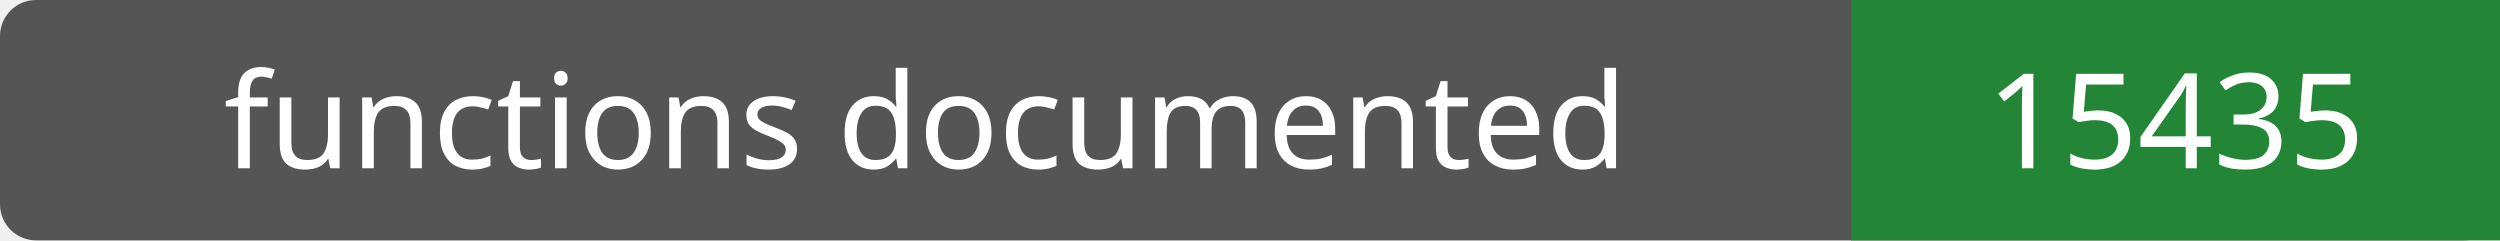
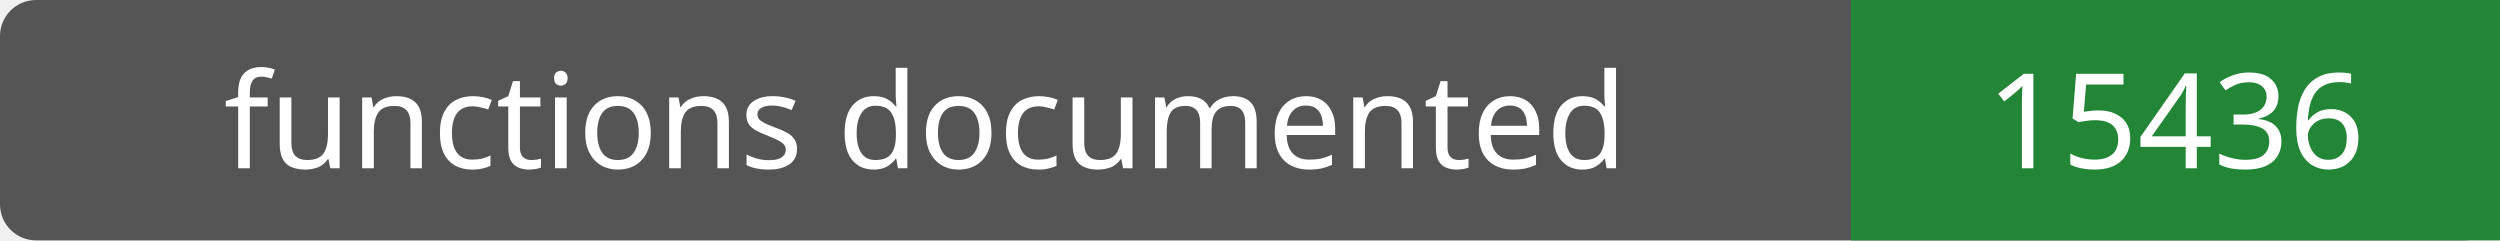
- <svg xmlns="http://www.w3.org/2000/svg" width="208" height="20" role="img" aria-label="functions documented: 15435">
+ <svg xmlns="http://www.w3.org/2000/svg" width="208" height="20" role="img" aria-label="functions documented: 15436">
  <rect width="208" height="20" rx="3" fill="#555" />
  <path fill="#238636" d="M154 0h54v20H154z" />
  <g fill="#fff" text-anchor="middle" font-family="Verdana,sans-serif" font-size="11">
    <text x="77.0" y="14">functions documented</text>
-     <text x="181.0" y="14">15435</text>
+     <text x="181.0" y="14">15436</text>
  </g>
</svg>
